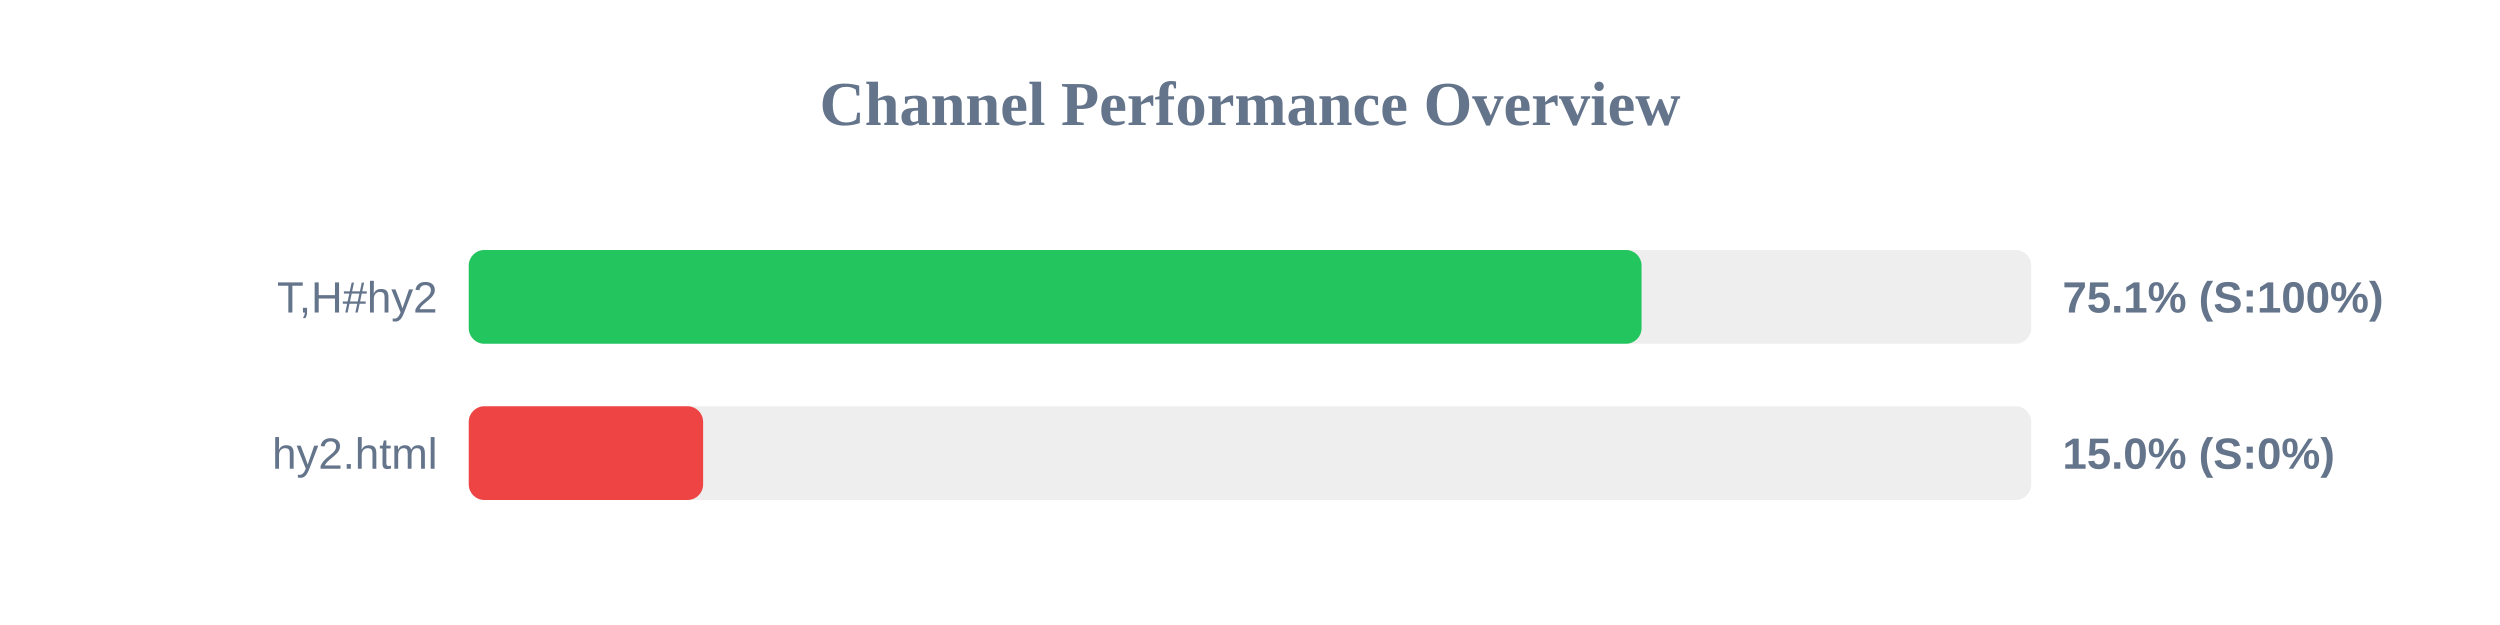
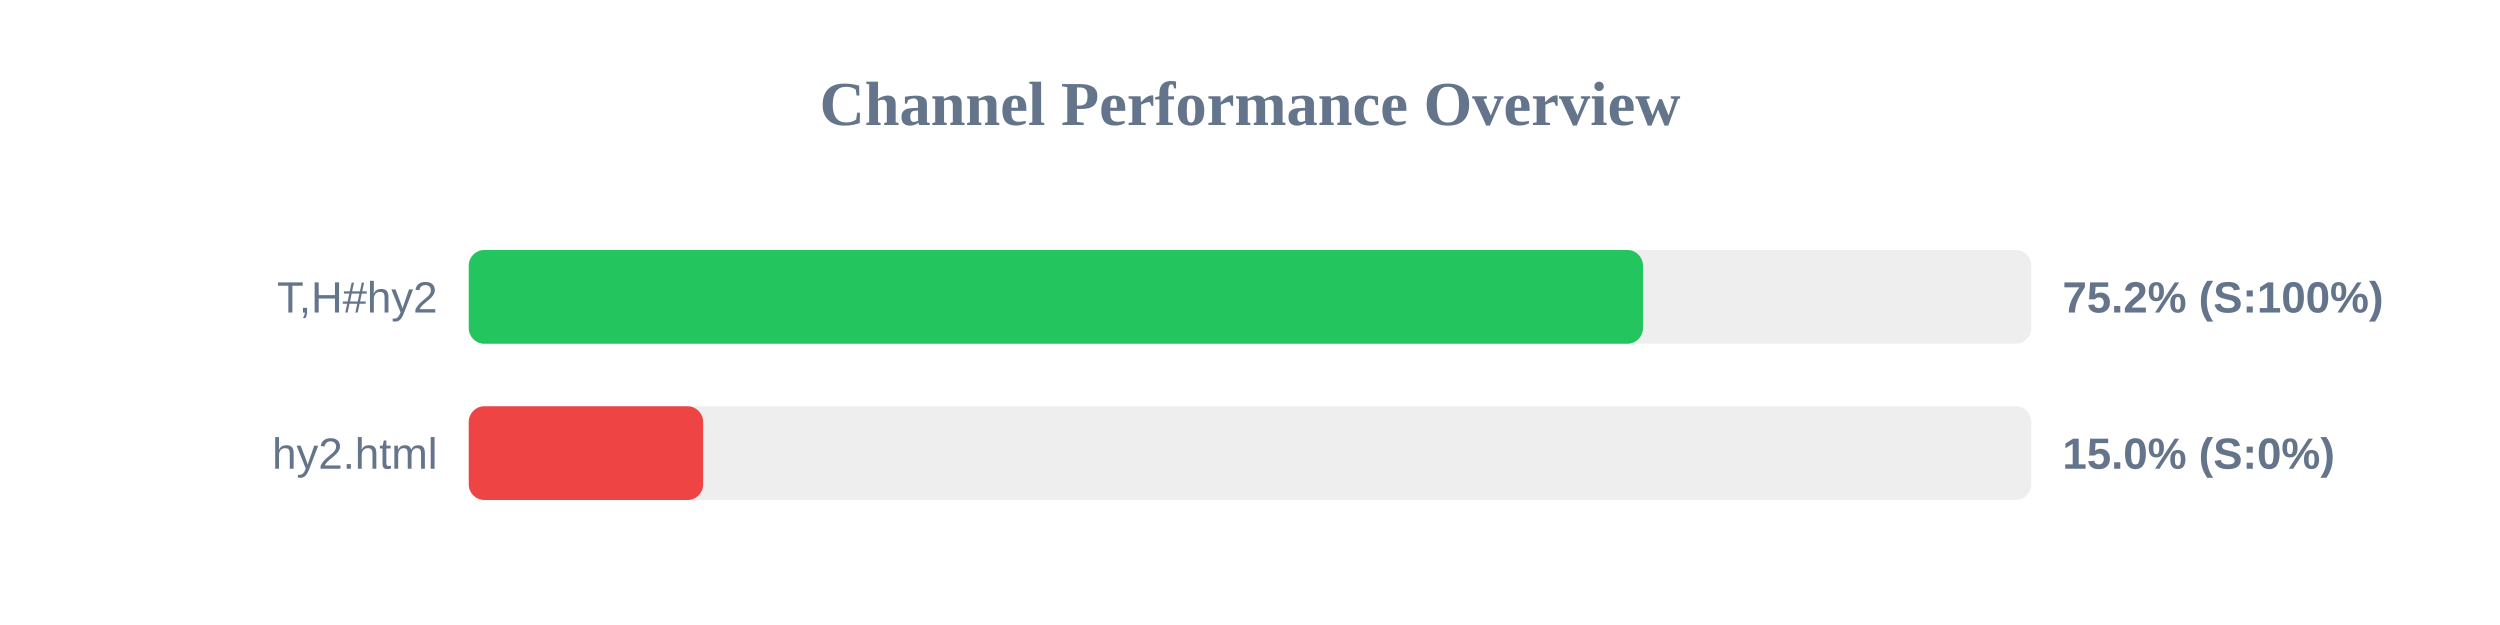
<svg xmlns="http://www.w3.org/2000/svg" width="800" height="200" version="1.1">
  <style>
        .row { font: 14px Arial; fill: #64748b; }
        .score { font: bold 14px Arial; fill: #64748b; }
    </style>
  <text x="400" y="40" text-anchor="middle" font-size="20px" font-weight="bold" fill="#64748b">Channel Performance Overview</text>
  <rect x="150" y="80" width="500" height="30" fill="#eee" rx="5" />
-   <rect x="150" y="80" width="375.3" height="30" fill="#22c55e" rx="5" />
+   <rect x="150" y="80" width="375.75" height="30" fill="#22c55e" rx="5" />
  <text x="140" y="100" text-anchor="end" class="row">T,H#hy2</text>
-   <text x="660" y="100" text-anchor="start" class="score">75.1% (S:100%)</text>
+   <text x="660" y="100" text-anchor="start" class="score">75.2% (S:100%)</text>
  <rect x="150" y="130" width="500" height="30" fill="#eee" rx="5" />
  <rect x="150" y="130" width="75.0" height="30" fill="#ef4444" rx="5" />
  <text x="140" y="150" text-anchor="end" class="row">hy2.html</text>
  <text x="660" y="150" text-anchor="start" class="score">15.0% (S:0%)</text>
</svg>
